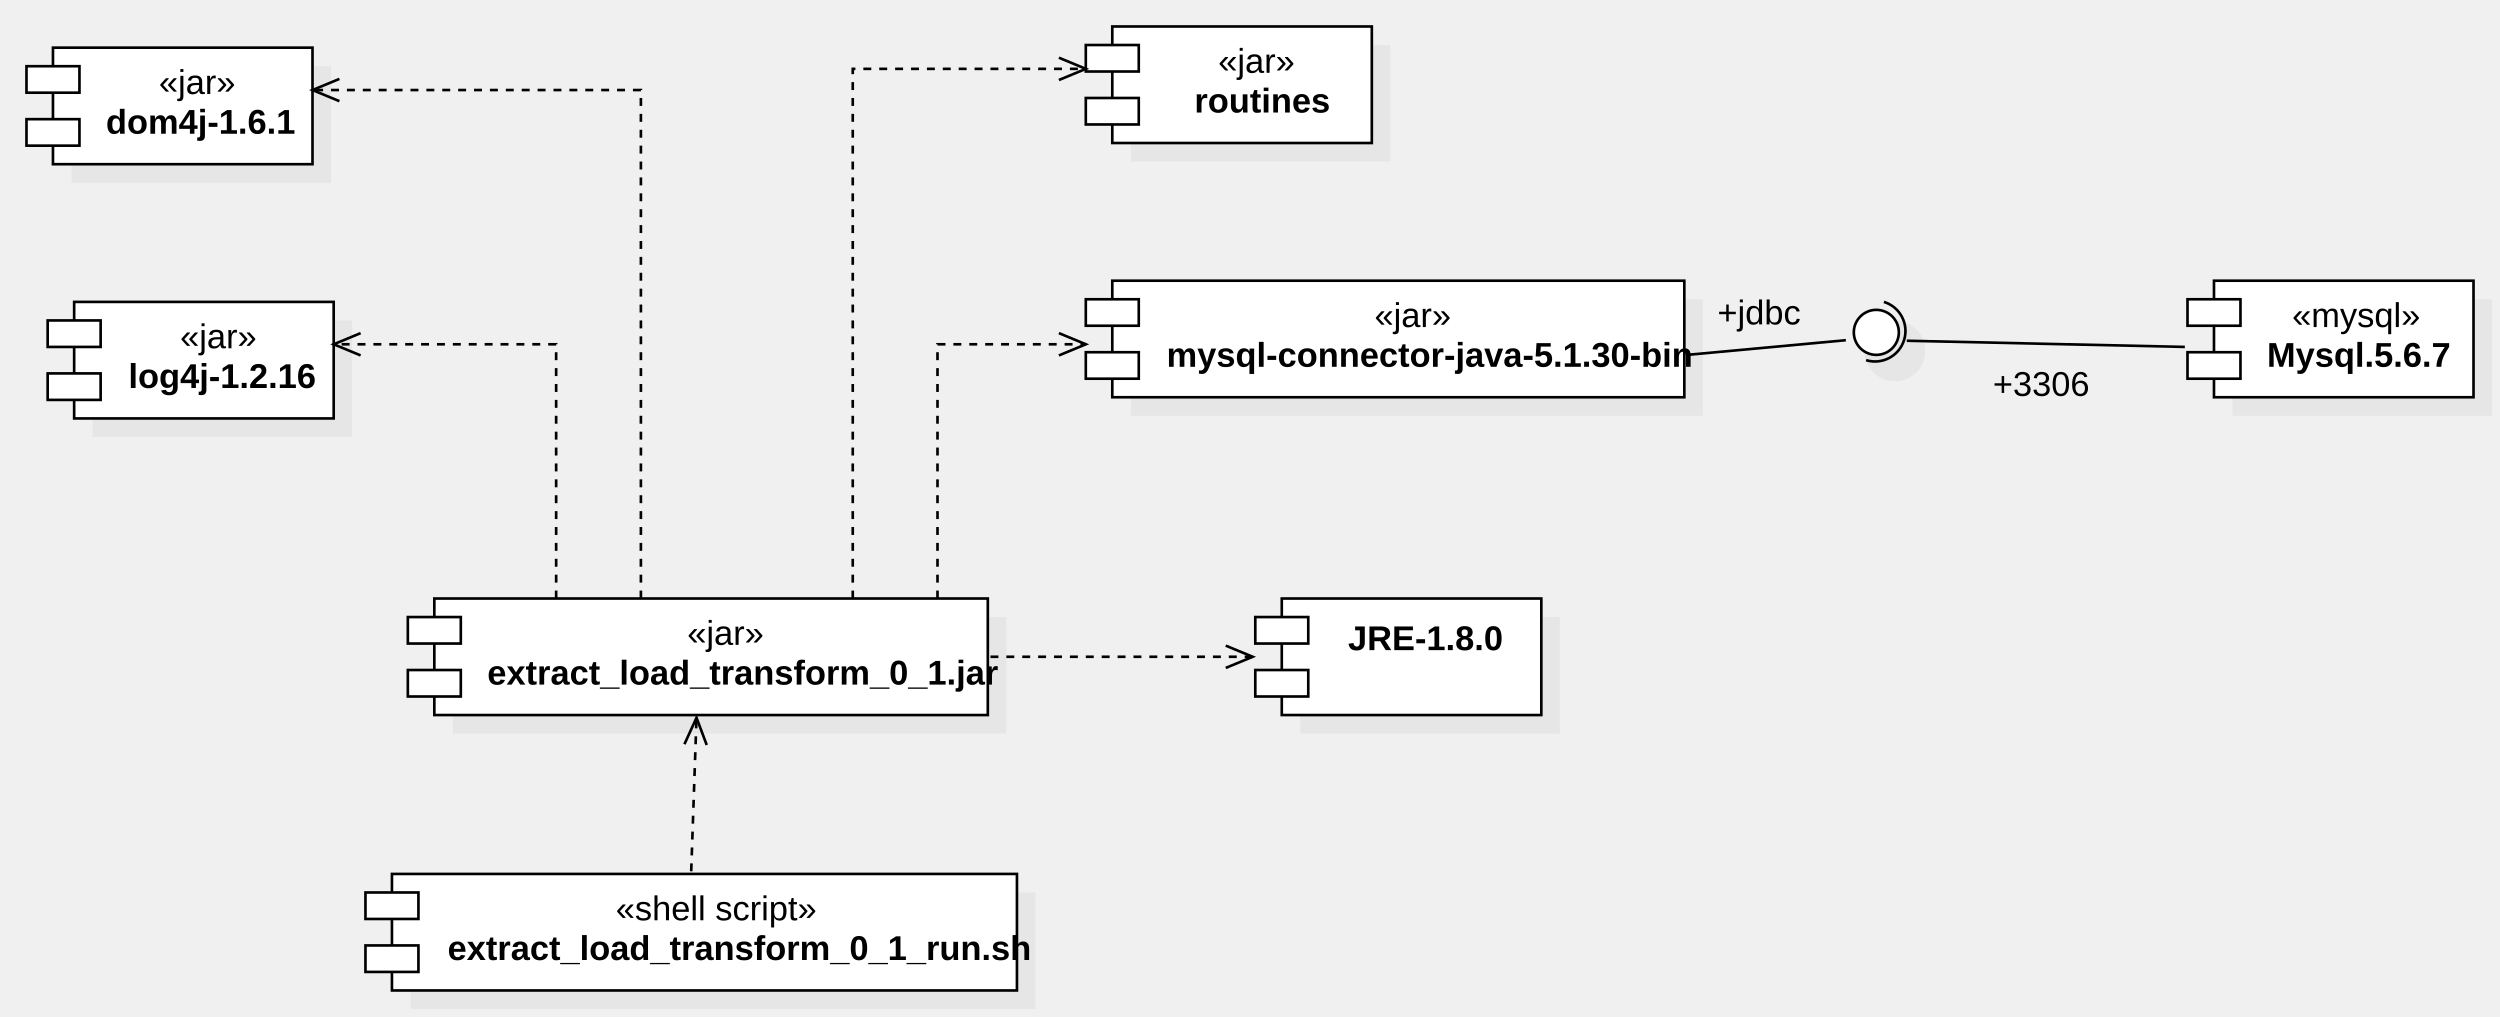
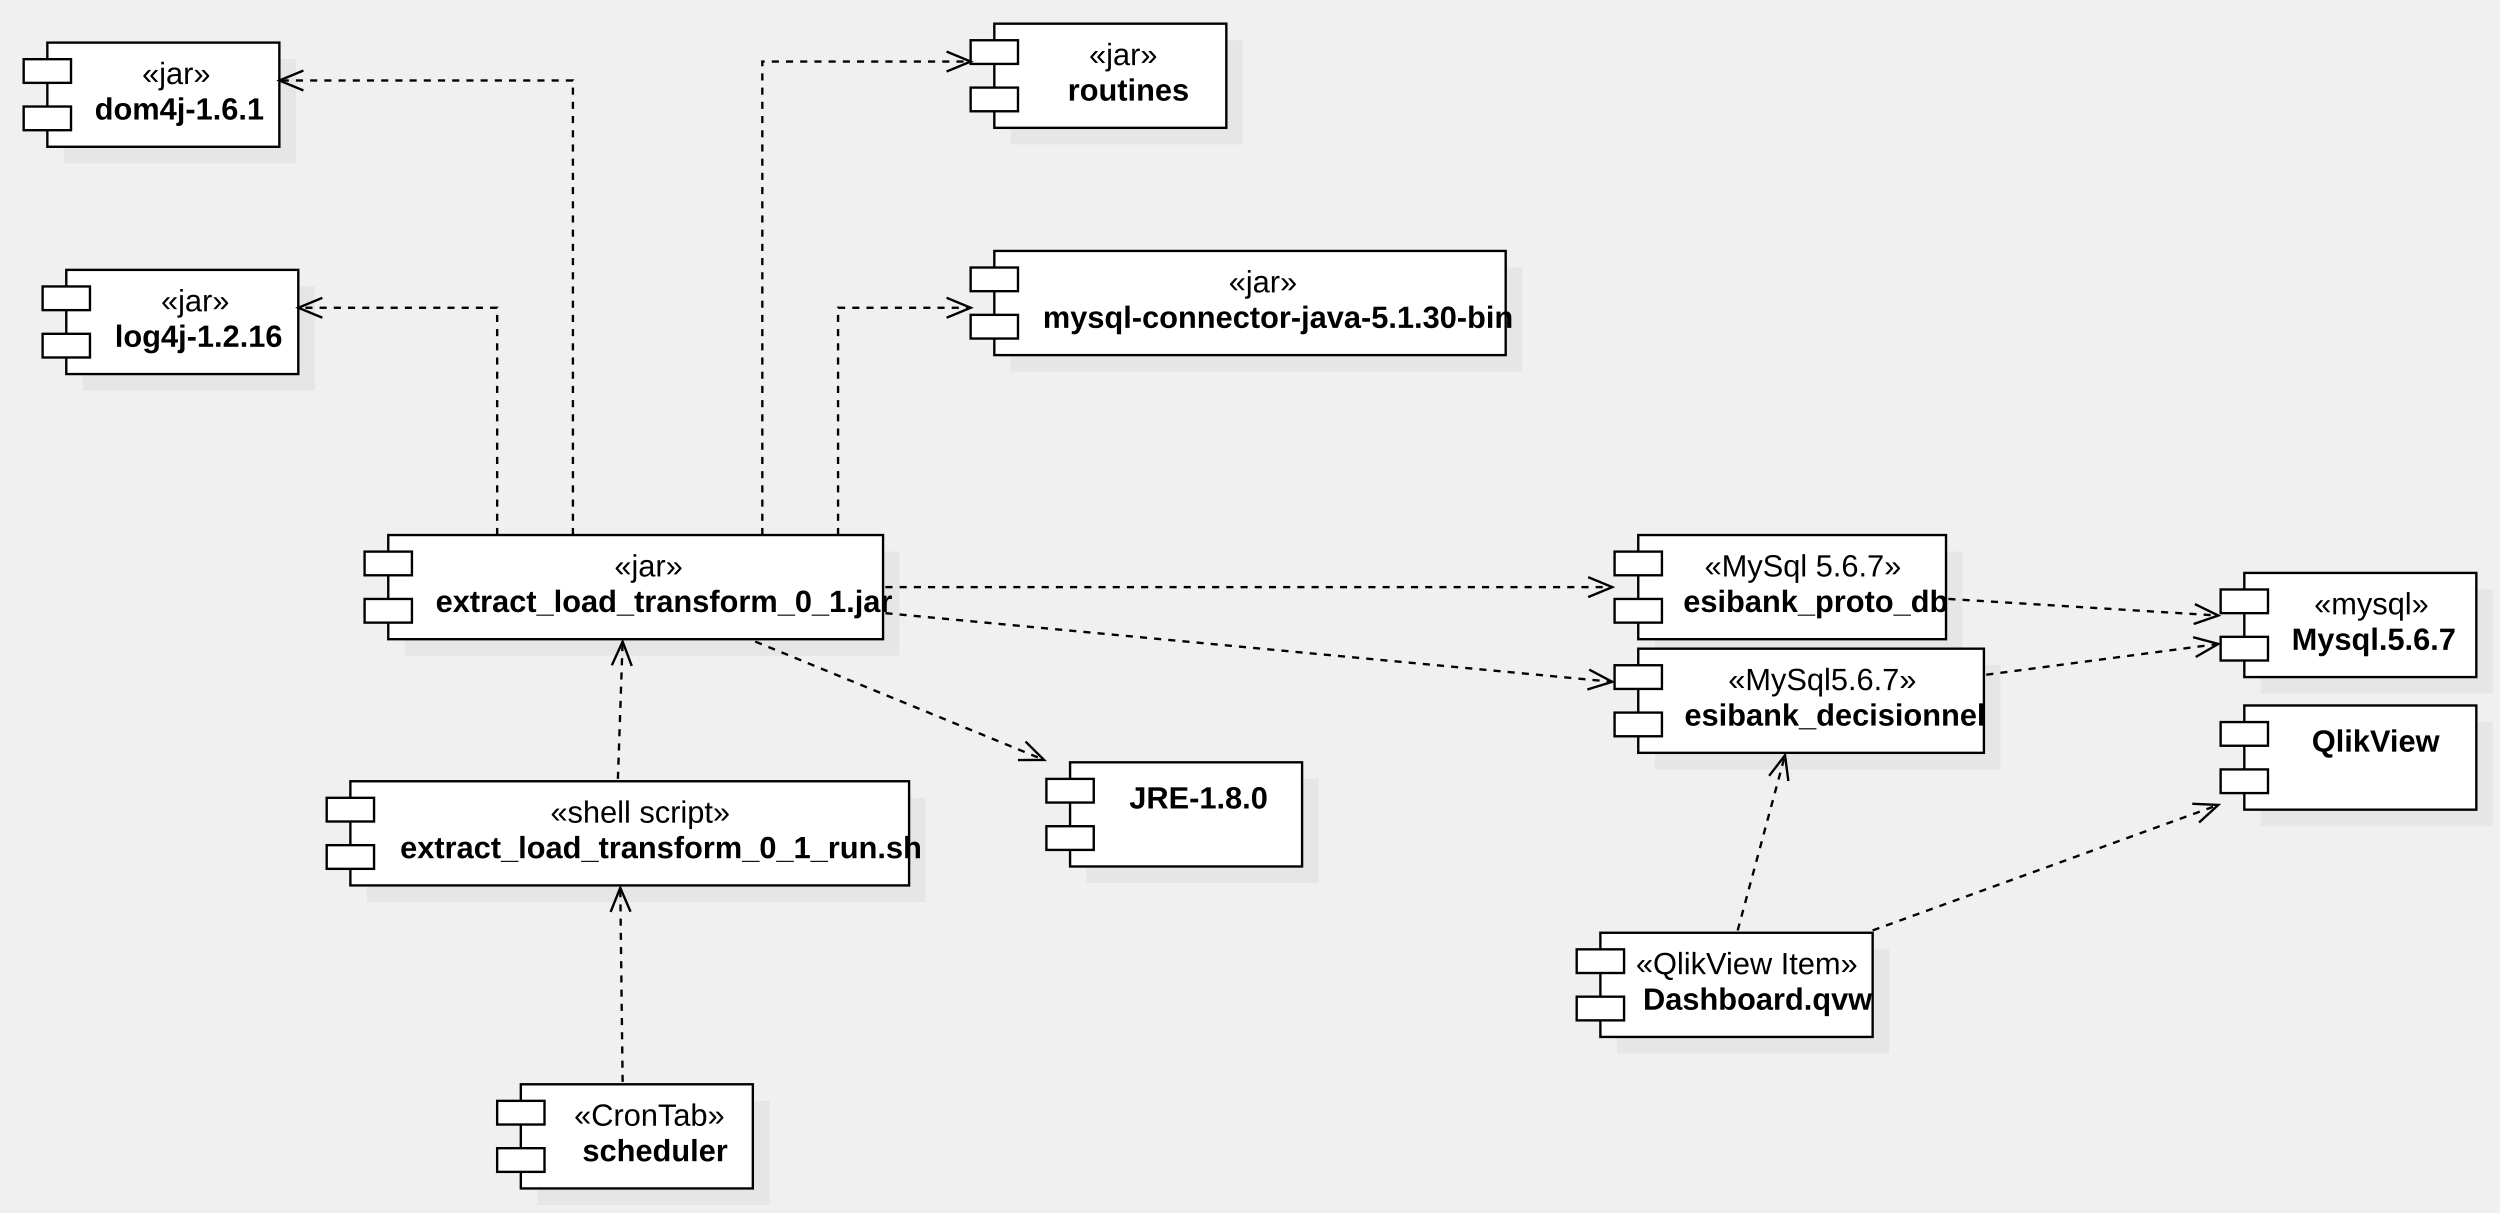
- <svg xmlns="http://www.w3.org/2000/svg" version="1.1" width="944" height="384">
+ <svg xmlns="http://www.w3.org/2000/svg" version="1.1" width="1056" height="512">
  <defs />
  <g>
    <g transform="translate(-62,-118) scale(1,1)">
      <rect fill="#C0C0C0" stroke="none" x="233" y="351" width="209" height="44" opacity="0.2" />
    </g>
    <g transform="translate(-62,-118) scale(1,1)">
      <rect fill="#ffffff" stroke="none" x="226" y="344" width="209" height="44" />
    </g>
    <g transform="translate(-62,-118) scale(1,1)">
      <path fill="none" stroke="#000000" d="M 226 344 L 435 344 L 435 388 L 226 388 L 226 344 Z Z" stroke-miterlimit="10" />
    </g>
    <g transform="translate(-62,-118) scale(1,1)">
      <rect fill="#ffffff" stroke="none" x="216" y="351" width="20" height="10" />
    </g>
    <g transform="translate(-62,-118) scale(1,1)">
      <path fill="none" stroke="#000000" d="M 216 351 L 236 351 L 236 361 L 216 361 L 216 351 Z Z" stroke-miterlimit="10" />
    </g>
    <g transform="translate(-62,-118) scale(1,1)">
      <rect fill="#ffffff" stroke="none" x="216" y="371" width="20" height="10" />
    </g>
    <g transform="translate(-62,-118) scale(1,1)">
      <path fill="none" stroke="#000000" d="M 216 371 L 236 371 L 236 381 L 216 381 L 216 371 Z Z" stroke-miterlimit="10" />
    </g>
    <g transform="translate(-62,-118) scale(1,1)">
      <g>
        <path fill="none" stroke="none" />
        <text fill="#000000" stroke="none" font-family="Arial" font-size="13px" font-style="normal" font-weight="normal" text-decoration="none" x="321.5" y="361.5">«jar»</text>
      </g>
    </g>
    <g transform="translate(-62,-118) scale(1,1)">
      <g>
        <path fill="none" stroke="none" />
        <text fill="#000000" stroke="none" font-family="Arial" font-size="13px" font-style="normal" font-weight="bold" text-decoration="none" x="246" y="376.5">extract_load_transform_0_1.jar</text>
      </g>
    </g>
    <g transform="translate(-62,-118) scale(1,1)">
      <rect fill="#C0C0C0" stroke="none" x="89" y="143" width="98" height="44" opacity="0.2" />
    </g>
    <g transform="translate(-62,-118) scale(1,1)">
      <rect fill="#ffffff" stroke="none" x="82" y="136" width="98" height="44" />
    </g>
    <g transform="translate(-62,-118) scale(1,1)">
      <path fill="none" stroke="#000000" d="M 82 136 L 180 136 L 180 180 L 82 180 L 82 136 Z Z" stroke-miterlimit="10" />
    </g>
    <g transform="translate(-62,-118) scale(1,1)">
      <rect fill="#ffffff" stroke="none" x="72" y="143" width="20" height="10" />
    </g>
    <g transform="translate(-62,-118) scale(1,1)">
      <path fill="none" stroke="#000000" d="M 72 143 L 92 143 L 92 153 L 72 153 L 72 143 Z Z" stroke-miterlimit="10" />
    </g>
    <g transform="translate(-62,-118) scale(1,1)">
      <rect fill="#ffffff" stroke="none" x="72" y="163" width="20" height="10" />
    </g>
    <g transform="translate(-62,-118) scale(1,1)">
      <path fill="none" stroke="#000000" d="M 72 163 L 92 163 L 92 173 L 72 173 L 72 163 Z Z" stroke-miterlimit="10" />
    </g>
    <g transform="translate(-62,-118) scale(1,1)">
      <g>
        <path fill="none" stroke="none" />
        <text fill="#000000" stroke="none" font-family="Arial" font-size="13px" font-style="normal" font-weight="normal" text-decoration="none" x="122" y="153.5">«jar»</text>
      </g>
    </g>
    <g transform="translate(-62,-118) scale(1,1)">
      <g>
        <path fill="none" stroke="none" />
        <text fill="#000000" stroke="none" font-family="Arial" font-size="13px" font-style="normal" font-weight="bold" text-decoration="none" x="102" y="168.5">dom4j-1.6.1</text>
      </g>
    </g>
    <g transform="translate(-62,-118) scale(1,1)">
      <rect fill="#C0C0C0" stroke="none" x="97" y="239" width="98" height="44" opacity="0.2" />
    </g>
    <g transform="translate(-62,-118) scale(1,1)">
      <rect fill="#ffffff" stroke="none" x="90" y="232" width="98" height="44" />
    </g>
    <g transform="translate(-62,-118) scale(1,1)">
      <path fill="none" stroke="#000000" d="M 90 232 L 188 232 L 188 276 L 90 276 L 90 232 Z Z" stroke-miterlimit="10" />
    </g>
    <g transform="translate(-62,-118) scale(1,1)">
      <rect fill="#ffffff" stroke="none" x="80" y="239" width="20" height="10" />
    </g>
    <g transform="translate(-62,-118) scale(1,1)">
      <path fill="none" stroke="#000000" d="M 80 239 L 100 239 L 100 249 L 80 249 L 80 239 Z Z" stroke-miterlimit="10" />
    </g>
    <g transform="translate(-62,-118) scale(1,1)">
      <rect fill="#ffffff" stroke="none" x="80" y="259" width="20" height="10" />
    </g>
    <g transform="translate(-62,-118) scale(1,1)">
      <path fill="none" stroke="#000000" d="M 80 259 L 100 259 L 100 269 L 80 269 L 80 259 Z Z" stroke-miterlimit="10" />
    </g>
    <g transform="translate(-62,-118) scale(1,1)">
      <g>
        <path fill="none" stroke="none" />
        <text fill="#000000" stroke="none" font-family="Arial" font-size="13px" font-style="normal" font-weight="normal" text-decoration="none" x="130" y="249.5">«jar»</text>
      </g>
    </g>
    <g transform="translate(-62,-118) scale(1,1)">
      <g>
        <path fill="none" stroke="none" />
        <text fill="#000000" stroke="none" font-family="Arial" font-size="13px" font-style="normal" font-weight="bold" text-decoration="none" x="110.5" y="264.5">log4j-1.2.16</text>
      </g>
    </g>
    <g transform="translate(-62,-118) scale(1,1)">
      <rect fill="#C0C0C0" stroke="none" x="489" y="231" width="216" height="44" opacity="0.2" />
    </g>
    <g transform="translate(-62,-118) scale(1,1)">
      <rect fill="#ffffff" stroke="none" x="482" y="224" width="216" height="44" />
    </g>
    <g transform="translate(-62,-118) scale(1,1)">
      <path fill="none" stroke="#000000" d="M 482 224 L 698 224 L 698 268 L 482 268 L 482 224 Z Z" stroke-miterlimit="10" />
    </g>
    <g transform="translate(-62,-118) scale(1,1)">
      <rect fill="#ffffff" stroke="none" x="472" y="231" width="20" height="10" />
    </g>
    <g transform="translate(-62,-118) scale(1,1)">
      <path fill="none" stroke="#000000" d="M 472 231 L 492 231 L 492 241 L 472 241 L 472 231 Z Z" stroke-miterlimit="10" />
    </g>
    <g transform="translate(-62,-118) scale(1,1)">
      <rect fill="#ffffff" stroke="none" x="472" y="251" width="20" height="10" />
    </g>
    <g transform="translate(-62,-118) scale(1,1)">
      <path fill="none" stroke="#000000" d="M 472 251 L 492 251 L 492 261 L 472 261 L 472 251 Z Z" stroke-miterlimit="10" />
    </g>
    <g transform="translate(-62,-118) scale(1,1)">
      <g>
        <path fill="none" stroke="none" />
        <text fill="#000000" stroke="none" font-family="Arial" font-size="13px" font-style="normal" font-weight="normal" text-decoration="none" x="581" y="241.5">«jar»</text>
      </g>
    </g>
    <g transform="translate(-62,-118) scale(1,1)">
      <g>
        <path fill="none" stroke="none" />
        <text fill="#000000" stroke="none" font-family="Arial" font-size="13px" font-style="normal" font-weight="bold" text-decoration="none" x="502.5" y="256.5">mysql-connector-java-5.1.30-bin</text>
      </g>
    </g>
    <g transform="translate(-62,-118) scale(1,1)">
      <rect fill="#C0C0C0" stroke="none" x="489" y="135" width="98" height="44" opacity="0.2" />
    </g>
    <g transform="translate(-62,-118) scale(1,1)">
      <rect fill="#ffffff" stroke="none" x="482" y="128" width="98" height="44" />
    </g>
    <g transform="translate(-62,-118) scale(1,1)">
      <path fill="none" stroke="#000000" d="M 482 128 L 580 128 L 580 172 L 482 172 L 482 128 Z Z" stroke-miterlimit="10" />
    </g>
    <g transform="translate(-62,-118) scale(1,1)">
      <rect fill="#ffffff" stroke="none" x="472" y="135" width="20" height="10" />
    </g>
    <g transform="translate(-62,-118) scale(1,1)">
      <path fill="none" stroke="#000000" d="M 472 135 L 492 135 L 492 145 L 472 145 L 472 135 Z Z" stroke-miterlimit="10" />
    </g>
    <g transform="translate(-62,-118) scale(1,1)">
      <rect fill="#ffffff" stroke="none" x="472" y="155" width="20" height="10" />
    </g>
    <g transform="translate(-62,-118) scale(1,1)">
      <path fill="none" stroke="#000000" d="M 472 155 L 492 155 L 492 165 L 472 165 L 472 155 Z Z" stroke-miterlimit="10" />
    </g>
    <g transform="translate(-62,-118) scale(1,1)">
      <g>
        <path fill="none" stroke="none" />
        <text fill="#000000" stroke="none" font-family="Arial" font-size="13px" font-style="normal" font-weight="normal" text-decoration="none" x="522" y="145.5">«jar»</text>
      </g>
    </g>
    <g transform="translate(-62,-118) scale(1,1)">
      <g>
        <path fill="none" stroke="none" />
        <text fill="#000000" stroke="none" font-family="Arial" font-size="13px" font-style="normal" font-weight="bold" text-decoration="none" x="513" y="160.5">routines</text>
      </g>
    </g>
    <g transform="translate(-62,-118) scale(1,1)">
      <path fill="none" stroke="#000000" d="M 272 344 L 272 248 L 188 248" stroke-miterlimit="10" stroke-dasharray="3" />
    </g>
    <g transform="translate(-62,-118) scale(1,1)">
      <path fill="none" stroke="#000000" d="M 198.163 243.79 L 188 248 L 198.163 252.21" stroke-miterlimit="10" />
    </g>
    <g transform="translate(-62,-118) scale(1,1)">
      <path fill="none" stroke="#000000" d="M 304 344 L 304 152 L 180 152" stroke-miterlimit="10" stroke-dasharray="3" />
    </g>
    <g transform="translate(-62,-118) scale(1,1)">
      <path fill="none" stroke="#000000" d="M 190.163 147.79 L 180 152 L 190.163 156.21" stroke-miterlimit="10" />
    </g>
    <g transform="translate(-62,-118) scale(1,1)">
      <path fill="none" stroke="#000000" d="M 384 344 L 384 144 L 472 144" stroke-miterlimit="10" stroke-dasharray="3" />
    </g>
    <g transform="translate(-62,-118) scale(1,1)">
      <path fill="none" stroke="#000000" d="M 461.837 148.21 L 472 144 L 461.837 139.79" stroke-miterlimit="10" />
    </g>
    <g transform="translate(-62,-118) scale(1,1)">
      <path fill="none" stroke="#000000" d="M 416 344 L 416 248 L 472 248" stroke-miterlimit="10" stroke-dasharray="3" />
    </g>
    <g transform="translate(-62,-118) scale(1,1)">
      <path fill="none" stroke="#000000" d="M 461.837 252.21 L 472 248 L 461.837 243.79" stroke-miterlimit="10" />
    </g>
    <g transform="translate(-62,-118) scale(1,1)">
-       <rect fill="#C0C0C0" stroke="none" x="553" y="351" width="98" height="44" opacity="0.2" />
-     </g>
-     <g transform="translate(-62,-118) scale(1,1)">
-       <rect fill="#ffffff" stroke="none" x="546" y="344" width="98" height="44" />
-     </g>
-     <g transform="translate(-62,-118) scale(1,1)">
-       <path fill="none" stroke="#000000" d="M 546 344 L 644 344 L 644 388 L 546 388 L 546 344 Z Z" stroke-miterlimit="10" />
-     </g>
-     <g transform="translate(-62,-118) scale(1,1)">
-       <rect fill="#ffffff" stroke="none" x="536" y="351" width="20" height="10" />
-     </g>
-     <g transform="translate(-62,-118) scale(1,1)">
-       <path fill="none" stroke="#000000" d="M 536 351 L 556 351 L 556 361 L 536 361 L 536 351 Z Z" stroke-miterlimit="10" />
-     </g>
-     <g transform="translate(-62,-118) scale(1,1)">
-       <rect fill="#ffffff" stroke="none" x="536" y="371" width="20" height="10" />
-     </g>
-     <g transform="translate(-62,-118) scale(1,1)">
-       <path fill="none" stroke="#000000" d="M 536 371 L 556 371 L 556 381 L 536 381 L 536 371 Z Z" stroke-miterlimit="10" />
-     </g>
-     <g transform="translate(-62,-118) scale(1,1)">
-       <g>
-         <path fill="none" stroke="none" />
-         <text fill="#000000" stroke="none" font-family="Arial" font-size="13px" font-style="normal" font-weight="bold" text-decoration="none" x="571" y="363.5">JRE-1.8.0</text>
-       </g>
-     </g>
-     <g transform="translate(-62,-118) scale(1,1)">
-       <path fill="none" stroke="#000000" d="M 436 366 L 535 366" stroke-miterlimit="10" stroke-dasharray="3" />
-     </g>
-     <g transform="translate(-62,-118) scale(1,1)">
-       <path fill="none" stroke="#000000" d="M 524.837 370.21 L 535 366 L 524.837 361.79" stroke-miterlimit="10" />
+       <rect fill="#C0C0C0" stroke="none" x="521" y="447" width="98" height="44" opacity="0.2" />
+     </g>
+     <g transform="translate(-62,-118) scale(1,1)">
+       <rect fill="#ffffff" stroke="none" x="514" y="440" width="98" height="44" />
+     </g>
+     <g transform="translate(-62,-118) scale(1,1)">
+       <path fill="none" stroke="#000000" d="M 514 440 L 612 440 L 612 484 L 514 484 L 514 440 Z Z" stroke-miterlimit="10" />
+     </g>
+     <g transform="translate(-62,-118) scale(1,1)">
+       <rect fill="#ffffff" stroke="none" x="504" y="447" width="20" height="10" />
+     </g>
+     <g transform="translate(-62,-118) scale(1,1)">
+       <path fill="none" stroke="#000000" d="M 504 447 L 524 447 L 524 457 L 504 457 L 504 447 Z Z" stroke-miterlimit="10" />
+     </g>
+     <g transform="translate(-62,-118) scale(1,1)">
+       <rect fill="#ffffff" stroke="none" x="504" y="467" width="20" height="10" />
+     </g>
+     <g transform="translate(-62,-118) scale(1,1)">
+       <path fill="none" stroke="#000000" d="M 504 467 L 524 467 L 524 477 L 504 477 L 504 467 Z Z" stroke-miterlimit="10" />
+     </g>
+     <g transform="translate(-62,-118) scale(1,1)">
+       <g>
+         <path fill="none" stroke="none" />
+         <text fill="#000000" stroke="none" font-family="Arial" font-size="13px" font-style="normal" font-weight="bold" text-decoration="none" x="539" y="459.5">JRE-1.8.0</text>
+       </g>
+     </g>
+     <g transform="translate(-62,-118) scale(1,1)">
+       <path fill="none" stroke="#000000" d="M 381 389 L 503 439" stroke-miterlimit="10" stroke-dasharray="3" />
+     </g>
+     <g transform="translate(-62,-118) scale(1,1)">
+       <path fill="none" stroke="#000000" d="M 492 439.041 L 503 439 L 495.193 431.251" stroke-miterlimit="10" />
    </g>
    <g transform="translate(-62,-118) scale(1,1)">
      <rect fill="#C0C0C0" stroke="none" x="217" y="455" width="236" height="44" opacity="0.2" />
    </g>
    <g transform="translate(-62,-118) scale(1,1)">
      <rect fill="#ffffff" stroke="none" x="210" y="448" width="236" height="44" />
    </g>
    <g transform="translate(-62,-118) scale(1,1)">
      <path fill="none" stroke="#000000" d="M 210 448 L 446 448 L 446 492 L 210 492 L 210 448 Z Z" stroke-miterlimit="10" />
    </g>
    <g transform="translate(-62,-118) scale(1,1)">
      <rect fill="#ffffff" stroke="none" x="200" y="455" width="20" height="10" />
    </g>
    <g transform="translate(-62,-118) scale(1,1)">
      <path fill="none" stroke="#000000" d="M 200 455 L 220 455 L 220 465 L 200 465 L 200 455 Z Z" stroke-miterlimit="10" />
    </g>
    <g transform="translate(-62,-118) scale(1,1)">
      <rect fill="#ffffff" stroke="none" x="200" y="475" width="20" height="10" />
    </g>
    <g transform="translate(-62,-118) scale(1,1)">
      <path fill="none" stroke="#000000" d="M 200 475 L 220 475 L 220 485 L 200 485 L 200 475 Z Z" stroke-miterlimit="10" />
    </g>
    <g transform="translate(-62,-118) scale(1,1)">
      <g>
        <path fill="none" stroke="none" />
        <text fill="#000000" stroke="none" font-family="Arial" font-size="13px" font-style="normal" font-weight="normal" text-decoration="none" x="294.5" y="465.5">«shell script»</text>
      </g>
    </g>
    <g transform="translate(-62,-118) scale(1,1)">
      <g>
        <path fill="none" stroke="none" />
        <text fill="#000000" stroke="none" font-family="Arial" font-size="13px" font-style="normal" font-weight="bold" text-decoration="none" x="231" y="480.5">extract_load_transform_0_1_run.sh</text>
      </g>
    </g>
    <g transform="translate(-62,-118) scale(1,1)">
      <path fill="none" stroke="#000000" d="M 323 447 L 325 389" stroke-miterlimit="10" stroke-dasharray="3" />
    </g>
    <g transform="translate(-62,-118) scale(1,1)">
      <path fill="none" stroke="#000000" d="M 328.857 399.302 L 325 389 L 320.443 399.012" stroke-miterlimit="10" />
    </g>
    <g transform="translate(-62,-118) scale(1,1)">
-       <path fill="#C0C0C0" stroke="none" d="M 766 250.5 C 766 244.149 771.149 239 777.5 239 C 783.851 239 789 244.149 789 250.5 C 789 256.851 783.851 262 777.5 262 C 771.149 262 766 256.851 766 250.5 Z" opacity="0.2" />
-     </g>
-     <g transform="translate(-62,-118) scale(1,1)">
-       <path fill="none" stroke="#000000" d="M 773.361 232.002 A 11.5 11.5 0 0 1 766.639 253.998" stroke-miterlimit="10" />
-     </g>
-     <g transform="translate(-62,-118) scale(1,1)">
-       <path fill="#ffffff" stroke="none" d="M 762 243.5 C 762 238.806 765.806 235 770.5 235 C 775.194 235 779 238.806 779 243.5 C 779 248.194 775.194 252 770.5 252 C 765.806 252 762 248.194 762 243.5 Z" />
-     </g>
-     <g transform="translate(-62,-118) scale(1,1)">
-       <path fill="none" stroke="#000000" d="M 762 243.5 C 762 238.806 765.806 235 770.5 235 C 775.194 235 779 238.806 779 243.5 C 779 248.194 775.194 252 770.5 252 C 765.806 252 762 248.194 762 243.5 Z" stroke-miterlimit="10" />
-     </g>
-     <g transform="translate(-62,-118) scale(1,1)">
-       <g>
-         <path fill="none" stroke="none" />
-         <text fill="#000000" stroke="none" font-family="Arial" font-size="13px" font-style="normal" font-weight="bold" text-decoration="none" x="768.5" y="274.5"> </text>
-       </g>
-     </g>
-     <g transform="translate(-62,-118) scale(1,1)">
-       <path fill="none" stroke="#000000" d="M 699 252 L 759 246.457" stroke-miterlimit="10" />
-     </g>
-     <g transform="translate(-62,-118) scale(1,1)">
-       <g>
-         <path fill="none" stroke="none" />
-         <text fill="#000000" stroke="none" font-family="Arial" font-size="13px" font-style="normal" font-weight="normal" text-decoration="none" x="710.5" y="240.5">+jdbc</text>
-       </g>
-     </g>
-     <g transform="translate(-62,-118) scale(1,1)">
-       <rect fill="#C0C0C0" stroke="none" x="905" y="231" width="98" height="44" opacity="0.2" />
-     </g>
-     <g transform="translate(-62,-118) scale(1,1)">
-       <rect fill="#ffffff" stroke="none" x="898" y="224" width="98" height="44" />
-     </g>
-     <g transform="translate(-62,-118) scale(1,1)">
-       <path fill="none" stroke="#000000" d="M 898 224 L 996 224 L 996 268 L 898 268 L 898 224 Z Z" stroke-miterlimit="10" />
-     </g>
-     <g transform="translate(-62,-118) scale(1,1)">
-       <rect fill="#ffffff" stroke="none" x="888" y="231" width="20" height="10" />
-     </g>
-     <g transform="translate(-62,-118) scale(1,1)">
-       <path fill="none" stroke="#000000" d="M 888 231 L 908 231 L 908 241 L 888 241 L 888 231 Z Z" stroke-miterlimit="10" />
-     </g>
-     <g transform="translate(-62,-118) scale(1,1)">
-       <rect fill="#ffffff" stroke="none" x="888" y="251" width="20" height="10" />
-     </g>
-     <g transform="translate(-62,-118) scale(1,1)">
-       <path fill="none" stroke="#000000" d="M 888 251 L 908 251 L 908 261 L 888 261 L 888 251 Z Z" stroke-miterlimit="10" />
-     </g>
-     <g transform="translate(-62,-118) scale(1,1)">
-       <g>
-         <path fill="none" stroke="none" />
-         <text fill="#000000" stroke="none" font-family="Arial" font-size="13px" font-style="normal" font-weight="normal" text-decoration="none" x="927.5" y="241.5">«mysql»</text>
-       </g>
-     </g>
-     <g transform="translate(-62,-118) scale(1,1)">
-       <g>
-         <path fill="none" stroke="none" />
-         <text fill="#000000" stroke="none" font-family="Arial" font-size="13px" font-style="normal" font-weight="bold" text-decoration="none" x="918" y="256.5">Mysql.5.6.7</text>
-       </g>
-     </g>
-     <g transform="translate(-62,-118) scale(1,1)">
-       <path fill="none" stroke="#000000" d="M 887 249 L 782 246.667" stroke-miterlimit="10" />
-     </g>
-     <g transform="translate(-62,-118) scale(1,1)">
-       <g>
-         <path fill="none" stroke="none" />
-         <text fill="#000000" stroke="none" font-family="Arial" font-size="13px" font-style="normal" font-weight="normal" text-decoration="none" x="814.5" y="267.5">+3306</text>
-       </g>
+       <rect fill="#C0C0C0" stroke="none" x="1017" y="367" width="98" height="44" opacity="0.2" />
+     </g>
+     <g transform="translate(-62,-118) scale(1,1)">
+       <rect fill="#ffffff" stroke="none" x="1010" y="360" width="98" height="44" />
+     </g>
+     <g transform="translate(-62,-118) scale(1,1)">
+       <path fill="none" stroke="#000000" d="M 1010 360 L 1108 360 L 1108 404 L 1010 404 L 1010 360 Z Z" stroke-miterlimit="10" />
+     </g>
+     <g transform="translate(-62,-118) scale(1,1)">
+       <rect fill="#ffffff" stroke="none" x="1000" y="367" width="20" height="10" />
+     </g>
+     <g transform="translate(-62,-118) scale(1,1)">
+       <path fill="none" stroke="#000000" d="M 1000 367 L 1020 367 L 1020 377 L 1000 377 L 1000 367 Z Z" stroke-miterlimit="10" />
+     </g>
+     <g transform="translate(-62,-118) scale(1,1)">
+       <rect fill="#ffffff" stroke="none" x="1000" y="387" width="20" height="10" />
+     </g>
+     <g transform="translate(-62,-118) scale(1,1)">
+       <path fill="none" stroke="#000000" d="M 1000 387 L 1020 387 L 1020 397 L 1000 397 L 1000 387 Z Z" stroke-miterlimit="10" />
+     </g>
+     <g transform="translate(-62,-118) scale(1,1)">
+       <g>
+         <path fill="none" stroke="none" />
+         <text fill="#000000" stroke="none" font-family="Arial" font-size="13px" font-style="normal" font-weight="normal" text-decoration="none" x="1039.5" y="377.5">«mysql»</text>
+       </g>
+     </g>
+     <g transform="translate(-62,-118) scale(1,1)">
+       <g>
+         <path fill="none" stroke="none" />
+         <text fill="#000000" stroke="none" font-family="Arial" font-size="13px" font-style="normal" font-weight="bold" text-decoration="none" x="1030" y="392.5">Mysql.5.6.7</text>
+       </g>
+     </g>
+     <g transform="translate(-62,-118) scale(1,1)">
+       <rect fill="#C0C0C0" stroke="none" x="761" y="351" width="130" height="44" opacity="0.2" />
+     </g>
+     <g transform="translate(-62,-118) scale(1,1)">
+       <rect fill="#ffffff" stroke="none" x="754" y="344" width="130" height="44" />
+     </g>
+     <g transform="translate(-62,-118) scale(1,1)">
+       <path fill="none" stroke="#000000" d="M 754 344 L 884 344 L 884 388 L 754 388 L 754 344 Z Z" stroke-miterlimit="10" />
+     </g>
+     <g transform="translate(-62,-118) scale(1,1)">
+       <rect fill="#ffffff" stroke="none" x="744" y="351" width="20" height="10" />
+     </g>
+     <g transform="translate(-62,-118) scale(1,1)">
+       <path fill="none" stroke="#000000" d="M 744 351 L 764 351 L 764 361 L 744 361 L 744 351 Z Z" stroke-miterlimit="10" />
+     </g>
+     <g transform="translate(-62,-118) scale(1,1)">
+       <rect fill="#ffffff" stroke="none" x="744" y="371" width="20" height="10" />
+     </g>
+     <g transform="translate(-62,-118) scale(1,1)">
+       <path fill="none" stroke="#000000" d="M 744 371 L 764 371 L 764 381 L 744 381 L 744 371 Z Z" stroke-miterlimit="10" />
+     </g>
+     <g transform="translate(-62,-118) scale(1,1)">
+       <g>
+         <path fill="none" stroke="none" />
+         <text fill="#000000" stroke="none" font-family="Arial" font-size="13px" font-style="normal" font-weight="normal" text-decoration="none" x="782" y="361.5">«MySql 5.6.7»</text>
+       </g>
+     </g>
+     <g transform="translate(-62,-118) scale(1,1)">
+       <g>
+         <path fill="none" stroke="none" />
+         <text fill="#000000" stroke="none" font-family="Arial" font-size="13px" font-style="normal" font-weight="bold" text-decoration="none" x="773" y="376.5">esibank_proto_db</text>
+       </g>
+     </g>
+     <g transform="translate(-62,-118) scale(1,1)">
+       <rect fill="#C0C0C0" stroke="none" x="761" y="399" width="146" height="44" opacity="0.2" />
+     </g>
+     <g transform="translate(-62,-118) scale(1,1)">
+       <rect fill="#ffffff" stroke="none" x="754" y="392" width="146" height="44" />
+     </g>
+     <g transform="translate(-62,-118) scale(1,1)">
+       <path fill="none" stroke="#000000" d="M 754 392 L 900 392 L 900 436 L 754 436 L 754 392 Z Z" stroke-miterlimit="10" />
+     </g>
+     <g transform="translate(-62,-118) scale(1,1)">
+       <rect fill="#ffffff" stroke="none" x="744" y="399" width="20" height="10" />
+     </g>
+     <g transform="translate(-62,-118) scale(1,1)">
+       <path fill="none" stroke="#000000" d="M 744 399 L 764 399 L 764 409 L 744 409 L 744 399 Z Z" stroke-miterlimit="10" />
+     </g>
+     <g transform="translate(-62,-118) scale(1,1)">
+       <rect fill="#ffffff" stroke="none" x="744" y="419" width="20" height="10" />
+     </g>
+     <g transform="translate(-62,-118) scale(1,1)">
+       <path fill="none" stroke="#000000" d="M 744 419 L 764 419 L 764 429 L 744 429 L 744 419 Z Z" stroke-miterlimit="10" />
+     </g>
+     <g transform="translate(-62,-118) scale(1,1)">
+       <g>
+         <path fill="none" stroke="none" />
+         <text fill="#000000" stroke="none" font-family="Arial" font-size="13px" font-style="normal" font-weight="normal" text-decoration="none" x="792" y="409.5">«MySql5.6.7»</text>
+       </g>
+     </g>
+     <g transform="translate(-62,-118) scale(1,1)">
+       <g>
+         <path fill="none" stroke="none" />
+         <text fill="#000000" stroke="none" font-family="Arial" font-size="13px" font-style="normal" font-weight="bold" text-decoration="none" x="773.5" y="424.5">esibank_decisionnel</text>
+       </g>
+     </g>
+     <g transform="translate(-62,-118) scale(1,1)">
+       <path fill="none" stroke="#000000" d="M 436 366 L 743 366" stroke-miterlimit="10" stroke-dasharray="3" />
+     </g>
+     <g transform="translate(-62,-118) scale(1,1)">
+       <path fill="none" stroke="#000000" d="M 732.837 370.21 L 743 366 L 732.837 361.79" stroke-miterlimit="10" />
+     </g>
+     <g transform="translate(-62,-118) scale(1,1)">
+       <path fill="none" stroke="#000000" d="M 436 377 L 743 406" stroke-miterlimit="10" stroke-dasharray="3" />
+     </g>
+     <g transform="translate(-62,-118) scale(1,1)">
+       <path fill="none" stroke="#000000" d="M 732.486 409.235 L 743 406 L 733.278 400.853" stroke-miterlimit="10" />
+     </g>
+     <g transform="translate(-62,-118) scale(1,1)">
+       <rect fill="#C0C0C0" stroke="none" x="1017" y="423" width="98" height="44" opacity="0.2" />
+     </g>
+     <g transform="translate(-62,-118) scale(1,1)">
+       <rect fill="#ffffff" stroke="none" x="1010" y="416" width="98" height="44" />
+     </g>
+     <g transform="translate(-62,-118) scale(1,1)">
+       <path fill="none" stroke="#000000" d="M 1010 416 L 1108 416 L 1108 460 L 1010 460 L 1010 416 Z Z" stroke-miterlimit="10" />
+     </g>
+     <g transform="translate(-62,-118) scale(1,1)">
+       <rect fill="#ffffff" stroke="none" x="1000" y="423" width="20" height="10" />
+     </g>
+     <g transform="translate(-62,-118) scale(1,1)">
+       <path fill="none" stroke="#000000" d="M 1000 423 L 1020 423 L 1020 433 L 1000 433 L 1000 423 Z Z" stroke-miterlimit="10" />
+     </g>
+     <g transform="translate(-62,-118) scale(1,1)">
+       <rect fill="#ffffff" stroke="none" x="1000" y="443" width="20" height="10" />
+     </g>
+     <g transform="translate(-62,-118) scale(1,1)">
+       <path fill="none" stroke="#000000" d="M 1000 443 L 1020 443 L 1020 453 L 1000 453 L 1000 443 Z Z" stroke-miterlimit="10" />
+     </g>
+     <g transform="translate(-62,-118) scale(1,1)">
+       <g>
+         <path fill="none" stroke="none" />
+         <text fill="#000000" stroke="none" font-family="Arial" font-size="13px" font-style="normal" font-weight="bold" text-decoration="none" x="1038.5" y="435.5">QlikView</text>
+       </g>
+     </g>
+     <g transform="translate(-62,-118) scale(1,1)">
+       <rect fill="#C0C0C0" stroke="none" x="745" y="519" width="115" height="44" opacity="0.2" />
+     </g>
+     <g transform="translate(-62,-118) scale(1,1)">
+       <rect fill="#ffffff" stroke="none" x="738" y="512" width="115" height="44" />
+     </g>
+     <g transform="translate(-62,-118) scale(1,1)">
+       <path fill="none" stroke="#000000" d="M 738 512 L 853 512 L 853 556 L 738 556 L 738 512 Z Z" stroke-miterlimit="10" />
+     </g>
+     <g transform="translate(-62,-118) scale(1,1)">
+       <rect fill="#ffffff" stroke="none" x="728" y="519" width="20" height="10" />
+     </g>
+     <g transform="translate(-62,-118) scale(1,1)">
+       <path fill="none" stroke="#000000" d="M 728 519 L 748 519 L 748 529 L 728 529 L 728 519 Z Z" stroke-miterlimit="10" />
+     </g>
+     <g transform="translate(-62,-118) scale(1,1)">
+       <rect fill="#ffffff" stroke="none" x="728" y="539" width="20" height="10" />
+     </g>
+     <g transform="translate(-62,-118) scale(1,1)">
+       <path fill="none" stroke="#000000" d="M 728 539 L 748 539 L 748 549 L 728 549 L 728 539 Z Z" stroke-miterlimit="10" />
+     </g>
+     <g transform="translate(-62,-118) scale(1,1)">
+       <g>
+         <path fill="none" stroke="none" />
+         <text fill="#000000" stroke="none" font-family="Arial" font-size="13px" font-style="normal" font-weight="normal" text-decoration="none" x="753" y="529.5">«QlikView Item»</text>
+       </g>
+     </g>
+     <g transform="translate(-62,-118) scale(1,1)">
+       <g>
+         <path fill="none" stroke="none" />
+         <text fill="#000000" stroke="none" font-family="Arial" font-size="13px" font-style="normal" font-weight="bold" text-decoration="none" x="756" y="544.5">Dashboard.qvw</text>
+       </g>
+     </g>
+     <g transform="translate(-62,-118) scale(1,1)">
+       <path fill="none" stroke="#000000" d="M 853 511 L 999 458" stroke-miterlimit="10" stroke-dasharray="3" />
+     </g>
+     <g transform="translate(-62,-118) scale(1,1)">
+       <path fill="none" stroke="#000000" d="M 990.884 465.425 L 999 458 L 988.011 457.511" stroke-miterlimit="10" />
+     </g>
+     <g transform="translate(-62,-118) scale(1,1)">
+       <path fill="none" stroke="#000000" d="M 796 511 L 816 437" stroke-miterlimit="10" stroke-dasharray="3" />
+     </g>
+     <g transform="translate(-62,-118) scale(1,1)">
+       <path fill="none" stroke="#000000" d="M 817.412 447.909 L 816 437 L 809.285 445.712" stroke-miterlimit="10" />
+     </g>
+     <g transform="translate(-62,-118) scale(1,1)">
+       <path fill="none" stroke="#000000" d="M 885 371 L 999 378" stroke-miterlimit="10" stroke-dasharray="3" />
+     </g>
+     <g transform="translate(-62,-118) scale(1,1)">
+       <path fill="none" stroke="#000000" d="M 988.598 381.579 L 999 378 L 989.114 373.176" stroke-miterlimit="10" />
+     </g>
+     <g transform="translate(-62,-118) scale(1,1)">
+       <path fill="none" stroke="#000000" d="M 901 403 L 999 390" stroke-miterlimit="10" stroke-dasharray="3" />
+     </g>
+     <g transform="translate(-62,-118) scale(1,1)">
+       <path fill="none" stroke="#000000" d="M 989.479 395.509 L 999 390 L 988.372 387.163" stroke-miterlimit="10" />
+     </g>
+     <g transform="translate(-62,-118) scale(1,1)">
+       <rect fill="#C0C0C0" stroke="none" x="289" y="583" width="98" height="44" opacity="0.2" />
+     </g>
+     <g transform="translate(-62,-118) scale(1,1)">
+       <rect fill="#ffffff" stroke="none" x="282" y="576" width="98" height="44" />
+     </g>
+     <g transform="translate(-62,-118) scale(1,1)">
+       <path fill="none" stroke="#000000" d="M 282 576 L 380 576 L 380 620 L 282 620 L 282 576 Z Z" stroke-miterlimit="10" />
+     </g>
+     <g transform="translate(-62,-118) scale(1,1)">
+       <rect fill="#ffffff" stroke="none" x="272" y="583" width="20" height="10" />
+     </g>
+     <g transform="translate(-62,-118) scale(1,1)">
+       <path fill="none" stroke="#000000" d="M 272 583 L 292 583 L 292 593 L 272 593 L 272 583 Z Z" stroke-miterlimit="10" />
+     </g>
+     <g transform="translate(-62,-118) scale(1,1)">
+       <rect fill="#ffffff" stroke="none" x="272" y="603" width="20" height="10" />
+     </g>
+     <g transform="translate(-62,-118) scale(1,1)">
+       <path fill="none" stroke="#000000" d="M 272 603 L 292 603 L 292 613 L 272 613 L 272 603 Z Z" stroke-miterlimit="10" />
+     </g>
+     <g transform="translate(-62,-118) scale(1,1)">
+       <g>
+         <path fill="none" stroke="none" />
+         <text fill="#000000" stroke="none" font-family="Arial" font-size="13px" font-style="normal" font-weight="normal" text-decoration="none" x="304.5" y="593.5">«CronTab»</text>
+       </g>
+     </g>
+     <g transform="translate(-62,-118) scale(1,1)">
+       <g>
+         <path fill="none" stroke="none" />
+         <text fill="#000000" stroke="none" font-family="Arial" font-size="13px" font-style="normal" font-weight="bold" text-decoration="none" x="308" y="608.5">scheduler</text>
+       </g>
+     </g>
+     <g transform="translate(-62,-118) scale(1,1)">
+       <path fill="none" stroke="#000000" d="M 325 575 L 324 493" stroke-miterlimit="10" stroke-dasharray="3" />
+     </g>
+     <g transform="translate(-62,-118) scale(1,1)">
+       <path fill="none" stroke="#000000" d="M 328.333 503.111 L 324 493 L 319.915 503.213" stroke-miterlimit="10" />
    </g>
  </g>
</svg>
